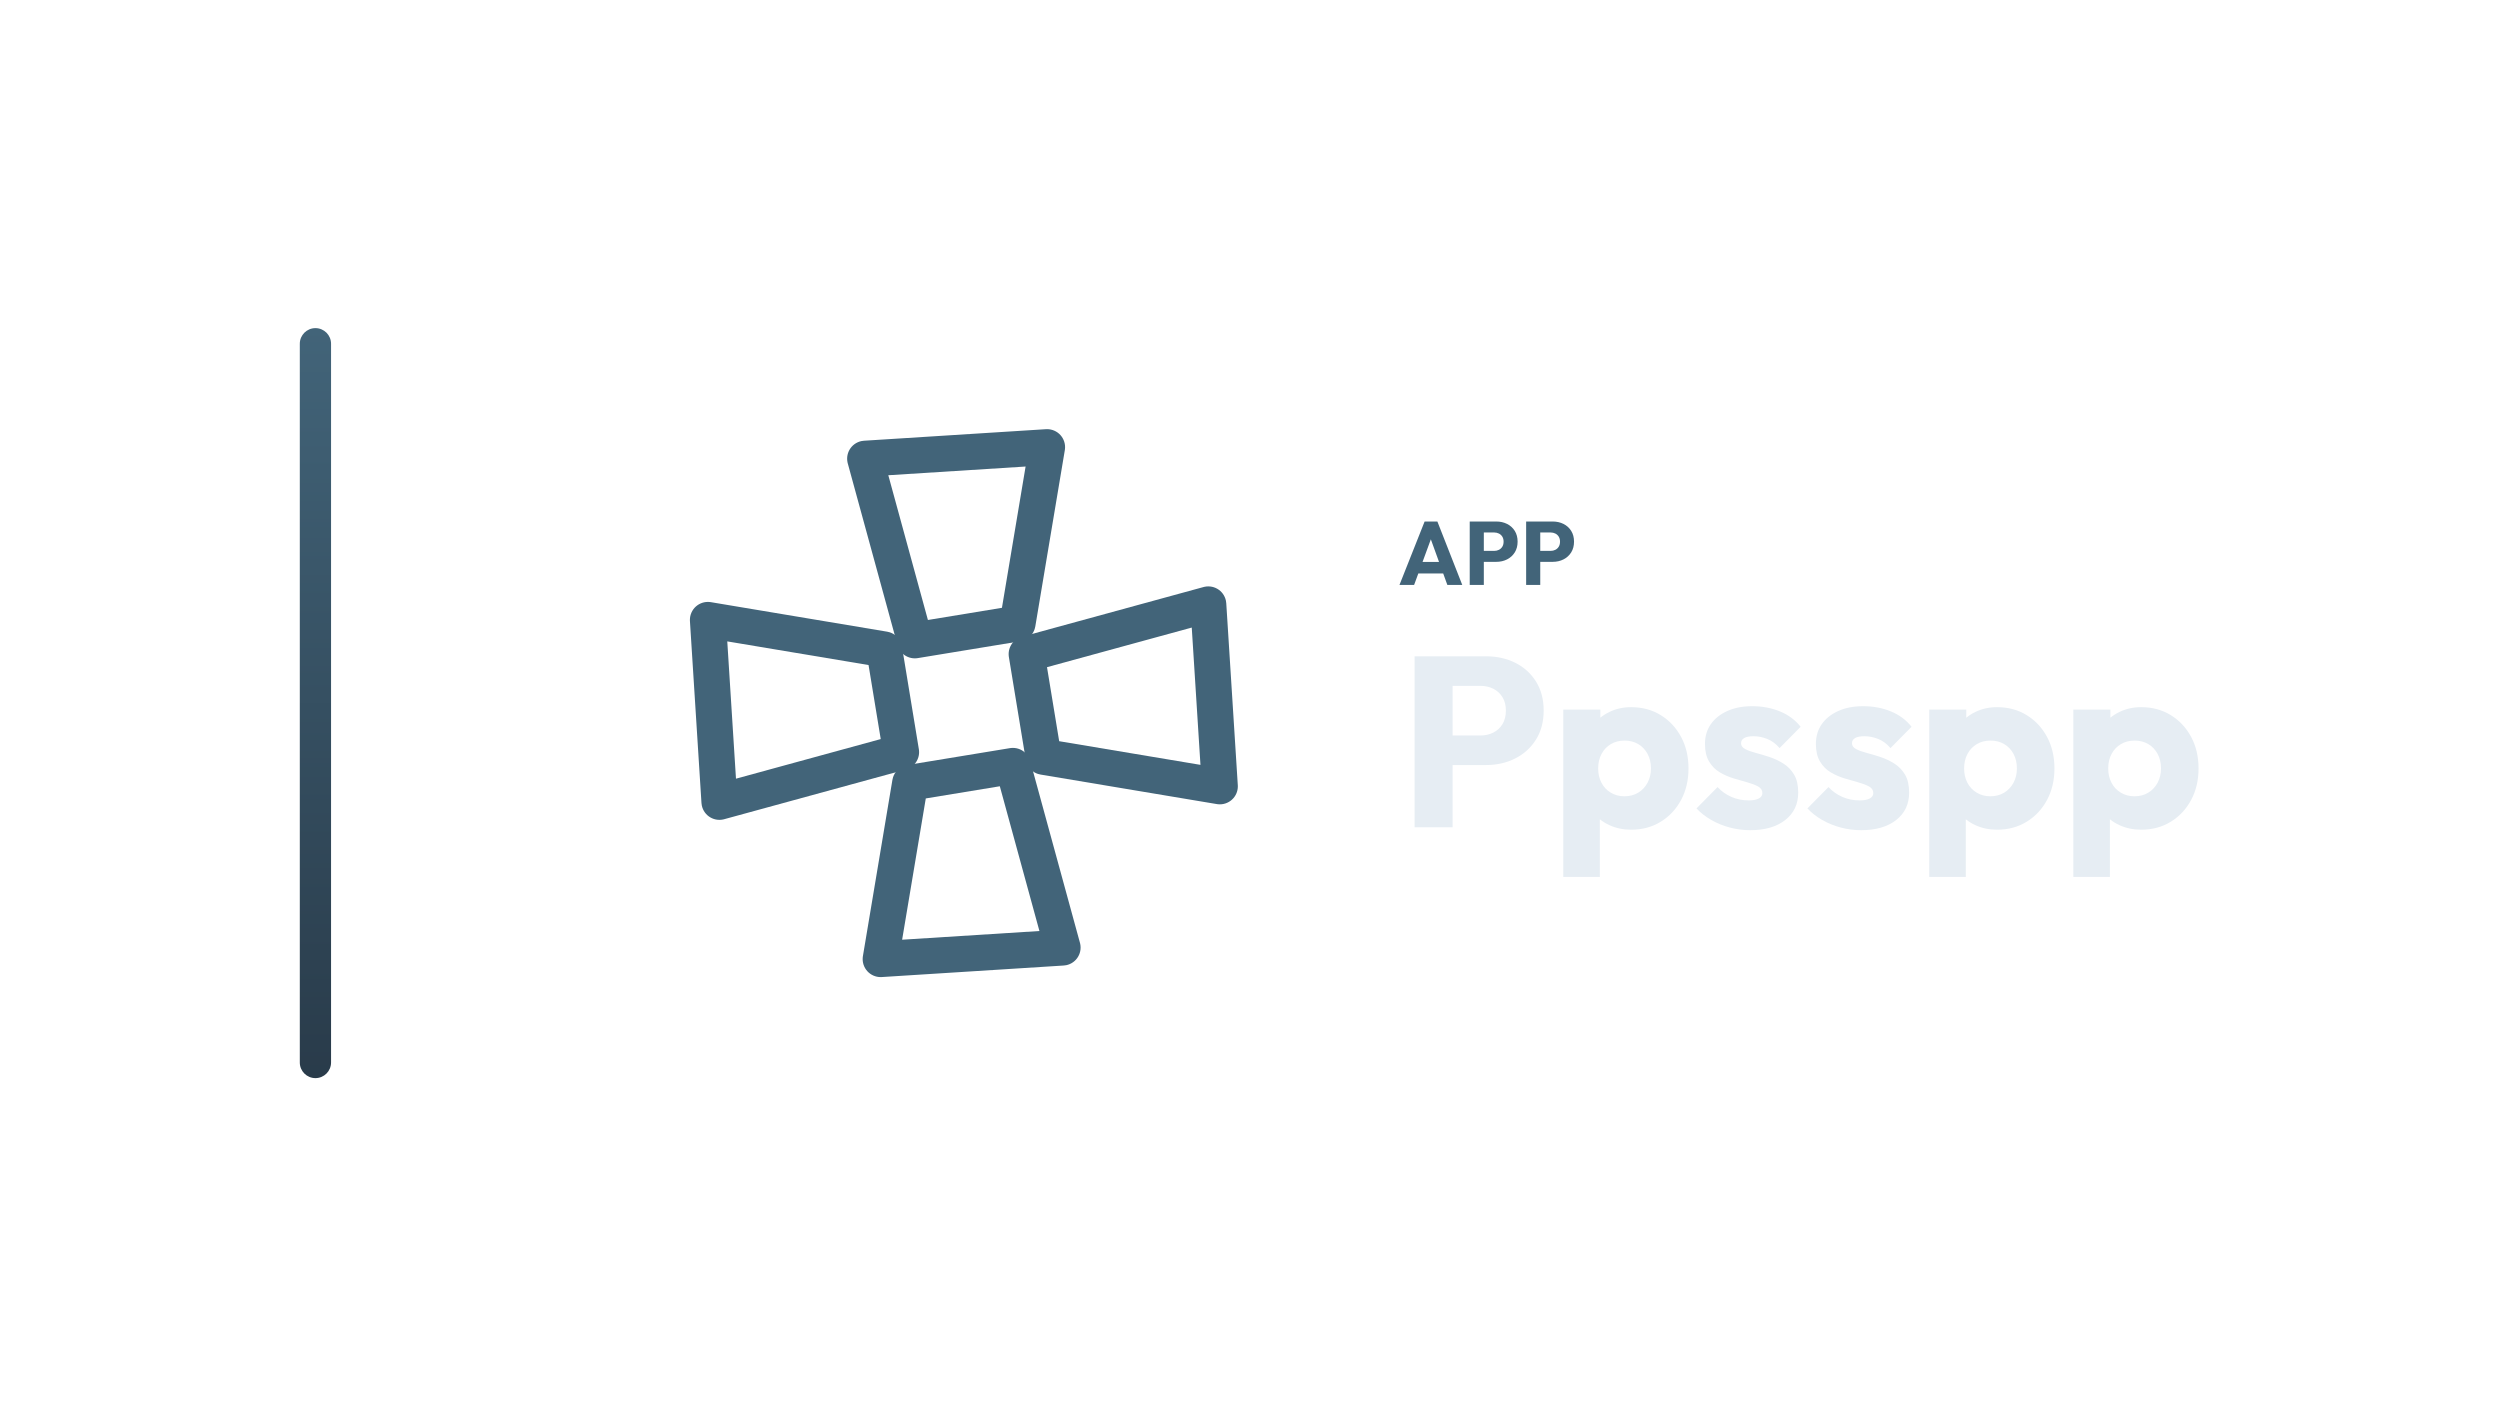
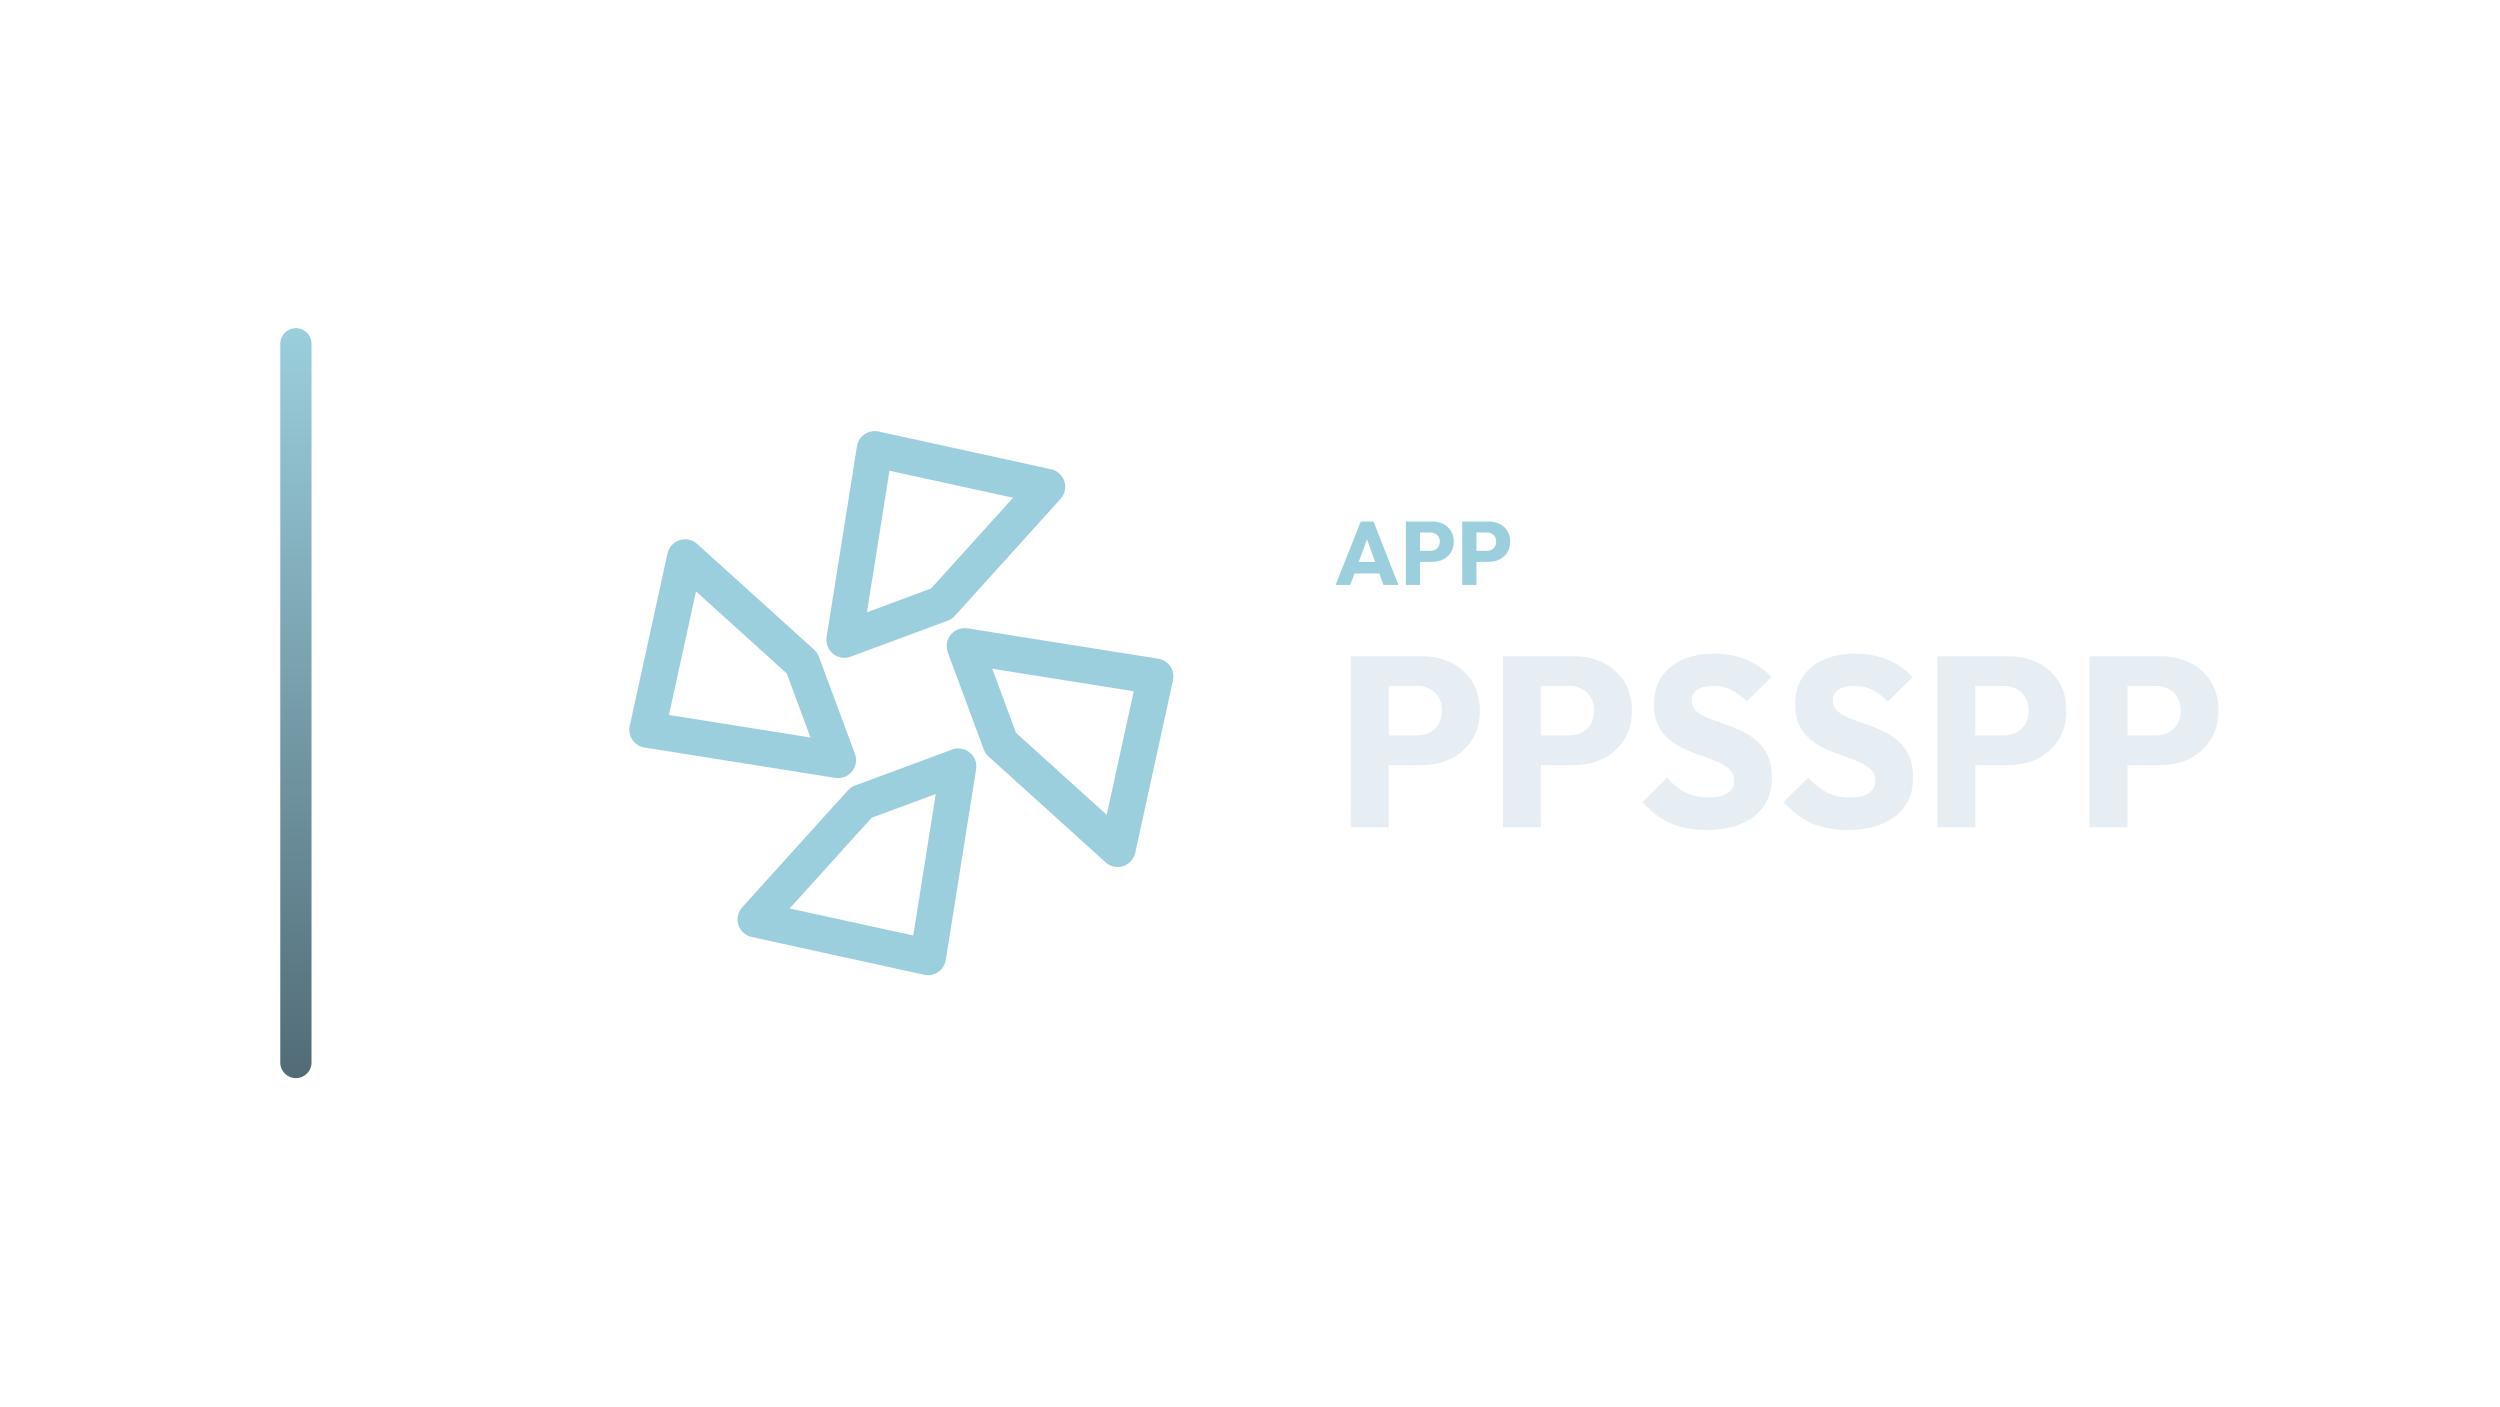
<svg xmlns="http://www.w3.org/2000/svg" width="1280" height="720" viewBox="0 0 1280 720">
-   <g transform="translate(83.5,0.0)">
+   <g transform="translate(73.5,0.0)">
    <defs>
      <linearGradient id="cbRail" x1="0" y1="0" x2="0" y2="1">
-         <stop offset="0%" stop-color="#426479" />
-         <stop offset="100%" stop-color="#293B4A" />
+         <stop offset="0%" stop-color="#9BCFDD" />
+         <stop offset="100%" stop-color="#516B77" />
      </linearGradient>
    </defs>
    <rect x="70" y="168" width="16" height="384" rx="8.0" fill="url(#cbRail)" />
-     <g transform="translate(230,180) scale(0.70312)">
-       <path d="M 220.3 210.3 L 184.1 78.0 L 316.6 69.6 L 295.1 198.0 Z" fill="none" stroke="#426479" stroke-width="26.2" stroke-linecap="round" stroke-linejoin="round" />
-       <path d="M 301.7 220.3 L 434.0 184.1 L 442.4 316.6 L 314.0 295.1 Z" fill="none" stroke="#426479" stroke-width="26.2" stroke-linecap="round" stroke-linejoin="round" />
-       <path d="M 291.7 301.7 L 327.9 434.0 L 195.4 442.4 L 216.9 314.0 Z" fill="none" stroke="#426479" stroke-width="26.2" stroke-linecap="round" stroke-linejoin="round" />
-       <path d="M 210.3 291.7 L 78.0 327.9 L 69.6 195.4 L 198.0 216.9 Z" fill="none" stroke="#426479" stroke-width="26.2" stroke-linecap="round" stroke-linejoin="round" />
+     <g transform="translate(208,180) scale(0.70312)">
+       <path d="M 214.5 209.9 L 236.6 71.0 L 362.2 98.5 L 285.2 183.7 Z" fill="none" stroke="#9BCFDD" stroke-width="26.2" stroke-linecap="round" stroke-linejoin="round" />
+       <path d="M 302.1 214.5 L 441.0 236.6 L 413.5 362.2 L 328.3 285.2 Z" fill="none" stroke="#9BCFDD" stroke-width="26.2" stroke-linecap="round" stroke-linejoin="round" />
+       <path d="M 297.5 302.1 L 275.4 441.0 L 149.8 413.5 L 226.8 328.3 Z" fill="none" stroke="#9BCFDD" stroke-width="26.2" stroke-linecap="round" stroke-linejoin="round" />
+       <path d="M 209.9 297.5 L 71.0 275.4 L 98.5 149.8 L 183.7 226.8 Z" fill="none" stroke="#9BCFDD" stroke-width="26.2" stroke-linecap="round" stroke-linejoin="round" />
    </g>
-     <path d="M633.026 299.49 645.906 267.014H652.438L665.18 299.49H657.544L647.792 272.534H650.414L640.524 299.49ZM640.34 293.602V287.714H658.05V293.602Z" fill="#426479" stroke="none" />
-     <path d="M674.518 287.668V282.056H681.51Q682.844 282.056 683.948 281.504Q685.052 280.952 685.696 279.894Q686.34 278.836 686.34 277.318Q686.34 275.846 685.696 274.788Q685.052 273.73 683.948 273.178Q682.844 272.626 681.51 272.626H674.518V267.014H682.568Q685.65 267.014 688.134 268.256Q690.618 269.498 692.067 271.821Q693.516 274.144 693.516 277.318Q693.516 280.492 692.067 282.815Q690.618 285.138 688.134 286.403Q685.65 287.668 682.568 287.668ZM668.998 299.49V267.014H676.22V299.49Z" fill="#426479" stroke="none" />
-     <path d="M703.406 287.668V282.056H710.398Q711.732 282.056 712.836 281.504Q713.94 280.952 714.584 279.894Q715.228 278.836 715.228 277.318Q715.228 275.846 714.584 274.788Q713.94 273.73 712.836 273.178Q711.732 272.626 710.398 272.626H703.406V267.014H711.456Q714.538 267.014 717.022 268.256Q719.506 269.498 720.955 271.821Q722.404 274.144 722.404 277.318Q722.404 280.492 720.955 282.815Q719.506 285.138 717.022 286.403Q714.538 287.668 711.456 287.668ZM697.886 299.49V267.014H705.108V299.49Z" fill="#426479" stroke="none" />
-     <path d="M655.648 391.702V376.574H674.496Q678.092 376.574 681.068 375.086Q684.044 373.598 685.78 370.746Q687.516 367.894 687.516 363.802Q687.516 359.834 685.78 356.982Q684.044 354.13 681.068 352.642Q678.092 351.154 674.496 351.154H655.648V336.026H677.348Q685.656 336.026 692.352 339.374Q699.048 342.722 702.954 348.984Q706.86 355.246 706.86 363.802Q706.86 372.358 702.954 378.62Q699.048 384.882 692.352 388.292Q685.656 391.702 677.348 391.702ZM640.768 423.57V336.026H660.236V423.57Z" fill="#E6EDF3" stroke="none" />
-     <path d="M751.624 424.81Q745.548 424.81 740.464 422.454Q735.38 420.098 732.156 415.944Q728.932 411.79 728.436 406.458V381.038Q728.932 375.706 732.156 371.366Q735.38 367.026 740.464 364.546Q745.548 362.066 751.624 362.066Q760.18 362.066 766.814 366.158Q773.448 370.25 777.23 377.318Q781.012 384.386 781.012 393.438Q781.012 402.49 777.23 409.558Q773.448 416.626 766.814 420.718Q760.18 424.81 751.624 424.81ZM716.904 448.99V363.306H735.876V378.806L732.776 393.438L735.628 408.07V448.99ZM748.152 407.698Q752.244 407.698 755.282 405.838Q758.32 403.978 760.056 400.754Q761.792 397.53 761.792 393.438Q761.792 389.222 760.056 385.998Q758.32 382.774 755.282 380.976Q752.244 379.178 748.276 379.178Q744.308 379.178 741.27 380.976Q738.232 382.774 736.496 385.998Q734.76 389.222 734.76 393.438Q734.76 397.53 736.434 400.754Q738.108 403.978 741.208 405.838Q744.308 407.698 748.152 407.698Z" fill="#E6EDF3" stroke="none" />
-     <path d="M812.632 425.058Q807.3 425.058 802.154 423.694Q797.008 422.33 792.606 419.788Q788.204 417.246 785.104 413.898L795.892 402.986Q798.868 406.21 802.96 408.008Q807.052 409.806 811.888 409.806Q815.236 409.806 817.034 408.814Q818.832 407.822 818.832 406.086Q818.832 403.854 816.662 402.676Q814.492 401.498 811.144 400.568Q807.796 399.638 804.076 398.522Q800.356 397.406 797.008 395.422Q793.66 393.438 791.552 389.904Q789.444 386.37 789.444 380.914Q789.444 375.086 792.42 370.808Q795.396 366.53 800.852 364.05Q806.308 361.57 813.624 361.57Q821.312 361.57 827.822 364.236Q834.332 366.902 838.424 372.11L827.636 383.022Q824.784 379.674 821.25 378.31Q817.716 376.946 814.368 376.946Q811.144 376.946 809.532 377.876Q807.92 378.806 807.92 380.542Q807.92 382.402 810.028 383.518Q812.136 384.634 815.484 385.502Q818.832 386.37 822.552 387.61Q826.272 388.85 829.62 390.958Q832.968 393.066 835.076 396.6Q837.184 400.134 837.184 405.838Q837.184 414.642 830.55 419.85Q823.916 425.058 812.632 425.058Z" fill="#E6EDF3" stroke="none" />
-     <path d="M869.424 425.058Q864.092 425.058 858.946 423.694Q853.8 422.33 849.398 419.788Q844.996 417.246 841.896 413.898L852.684 402.986Q855.66 406.21 859.752 408.008Q863.844 409.806 868.68 409.806Q872.028 409.806 873.826 408.814Q875.624 407.822 875.624 406.086Q875.624 403.854 873.454 402.676Q871.284 401.498 867.936 400.568Q864.588 399.638 860.868 398.522Q857.148 397.406 853.8 395.422Q850.452 393.438 848.344 389.904Q846.236 386.37 846.236 380.914Q846.236 375.086 849.212 370.808Q852.188 366.53 857.644 364.05Q863.1 361.57 870.416 361.57Q878.104 361.57 884.614 364.236Q891.124 366.902 895.216 372.11L884.428 383.022Q881.576 379.674 878.042 378.31Q874.508 376.946 871.16 376.946Q867.936 376.946 866.324 377.876Q864.712 378.806 864.712 380.542Q864.712 382.402 866.82 383.518Q868.928 384.634 872.276 385.502Q875.624 386.37 879.344 387.61Q883.064 388.85 886.412 390.958Q889.76 393.066 891.868 396.6Q893.976 400.134 893.976 405.838Q893.976 414.642 887.342 419.85Q880.708 425.058 869.424 425.058Z" fill="#E6EDF3" stroke="none" />
-     <path d="M938.988 424.81Q932.912 424.81 927.828 422.454Q922.744 420.098 919.52 415.944Q916.296 411.79 915.8 406.458V381.038Q916.296 375.706 919.52 371.366Q922.744 367.026 927.828 364.546Q932.912 362.066 938.988 362.066Q947.544 362.066 954.178 366.158Q960.812 370.25 964.594 377.318Q968.376 384.386 968.376 393.438Q968.376 402.49 964.594 409.558Q960.812 416.626 954.178 420.718Q947.544 424.81 938.988 424.81ZM904.268 448.99V363.306H923.24V378.806L920.14 393.438L922.992 408.07V448.99ZM935.516 407.698Q939.608 407.698 942.646 405.838Q945.684 403.978 947.42 400.754Q949.156 397.53 949.156 393.438Q949.156 389.222 947.42 385.998Q945.684 382.774 942.646 380.976Q939.608 379.178 935.64 379.178Q931.672 379.178 928.634 380.976Q925.596 382.774 923.86 385.998Q922.124 389.222 922.124 393.438Q922.124 397.53 923.798 400.754Q925.472 403.978 928.572 405.838Q931.672 407.698 935.516 407.698Z" fill="#E6EDF3" stroke="none" />
-     <path d="M1012.768 424.81Q1006.692 424.81 1001.608 422.454Q996.524 420.098 993.3 415.944Q990.076 411.79 989.58 406.458V381.038Q990.076 375.706 993.3 371.366Q996.524 367.026 1001.608 364.546Q1006.692 362.066 1012.768 362.066Q1021.324 362.066 1027.958 366.158Q1034.592 370.25 1038.374 377.318Q1042.156 384.386 1042.156 393.438Q1042.156 402.49 1038.374 409.558Q1034.592 416.626 1027.958 420.718Q1021.324 424.81 1012.768 424.81ZM978.048 448.99V363.306H997.02V378.806L993.92 393.438L996.772 408.07V448.99ZM1009.296 407.698Q1013.388 407.698 1016.426 405.838Q1019.464 403.978 1021.2 400.754Q1022.936 397.53 1022.936 393.438Q1022.936 389.222 1021.2 385.998Q1019.464 382.774 1016.426 380.976Q1013.388 379.178 1009.42 379.178Q1005.452 379.178 1002.414 380.976Q999.376 382.774 997.64 385.998Q995.904 389.222 995.904 393.438Q995.904 397.53 997.578 400.754Q999.252 403.978 1002.352 405.838Q1005.452 407.698 1009.296 407.698Z" fill="#E6EDF3" stroke="none" />
+     <path d="M610.334 299.49 623.214 267.014H629.746L642.488 299.49H634.852L625.1 272.534H627.722L617.832 299.49ZM617.648 293.602V287.714H635.358V293.602Z" fill="#9BCFDD" stroke="none" />
+     <path d="M651.826 287.668V282.056H658.818Q660.152 282.056 661.256 281.504Q662.36 280.952 663.004 279.894Q663.648 278.836 663.648 277.318Q663.648 275.846 663.004 274.788Q662.36 273.73 661.256 273.178Q660.152 272.626 658.818 272.626H651.826V267.014H659.876Q662.958 267.014 665.442 268.256Q667.926 269.498 669.375 271.821Q670.824 274.144 670.824 277.318Q670.824 280.492 669.375 282.815Q667.926 285.138 665.442 286.403Q662.958 287.668 659.876 287.668ZM646.306 299.49V267.014H653.528V299.49Z" fill="#9BCFDD" stroke="none" />
+     <path d="M680.714 287.668V282.056H687.706Q689.04 282.056 690.144 281.504Q691.248 280.952 691.892 279.894Q692.536 278.836 692.536 277.318Q692.536 275.846 691.892 274.788Q691.248 273.73 690.144 273.178Q689.04 272.626 687.706 272.626H680.714V267.014H688.764Q691.846 267.014 694.33 268.256Q696.814 269.498 698.263 271.821Q699.712 274.144 699.712 277.318Q699.712 280.492 698.263 282.815Q696.814 285.138 694.33 286.403Q691.846 287.668 688.764 287.668ZM675.194 299.49V267.014H682.416V299.49Z" fill="#9BCFDD" stroke="none" />
+     <path d="M632.956 391.702V376.574H651.804Q655.4 376.574 658.376 375.086Q661.352 373.598 663.088 370.746Q664.824 367.894 664.824 363.802Q664.824 359.834 663.088 356.982Q661.352 354.13 658.376 352.642Q655.4 351.154 651.804 351.154H632.956V336.026H654.656Q662.964 336.026 669.66 339.374Q676.356 342.722 680.262 348.984Q684.168 355.246 684.168 363.802Q684.168 372.358 680.262 378.62Q676.356 384.882 669.66 388.292Q662.964 391.702 654.656 391.702ZM618.076 423.57V336.026H637.544V423.57Z" fill="#E6EDF3" stroke="none" />
+     <path d="M710.828 391.702V376.574H729.676Q733.272 376.574 736.248 375.086Q739.224 373.598 740.96 370.746Q742.696 367.894 742.696 363.802Q742.696 359.834 740.96 356.982Q739.224 354.13 736.248 352.642Q733.272 351.154 729.676 351.154H710.828V336.026H732.528Q740.836 336.026 747.532 339.374Q754.228 342.722 758.134 348.984Q762.04 355.246 762.04 363.802Q762.04 372.358 758.134 378.62Q754.228 384.882 747.532 388.292Q740.836 391.702 732.528 391.702ZM695.948 423.57V336.026H715.416V423.57Z" fill="#E6EDF3" stroke="none" />
+     <path d="M800.108 424.934Q789.32 424.934 781.57 421.4Q773.82 417.866 767.372 410.674L780.02 398.15Q784.236 402.986 789.382 405.652Q794.528 408.318 801.348 408.318Q807.548 408.318 810.958 406.086Q814.368 403.854 814.368 399.886Q814.368 396.29 812.136 394.058Q809.904 391.826 806.246 390.214Q802.588 388.602 798.186 387.114Q793.784 385.626 789.444 383.704Q785.104 381.782 781.446 378.868Q777.788 375.954 775.556 371.552Q773.324 367.15 773.324 360.454Q773.324 352.394 777.23 346.566Q781.136 340.738 788.08 337.7Q795.024 334.662 804.076 334.662Q813.252 334.662 820.878 337.886Q828.504 341.11 833.464 346.69L820.816 359.214Q816.848 355.122 812.818 353.138Q808.788 351.154 803.704 351.154Q798.62 351.154 795.644 353.076Q792.668 354.998 792.668 358.594Q792.668 361.942 794.9 363.988Q797.132 366.034 800.79 367.522Q804.448 369.01 808.85 370.498Q813.252 371.986 817.592 373.97Q821.932 375.954 825.59 378.992Q829.248 382.03 831.48 386.68Q833.712 391.33 833.712 398.15Q833.712 410.674 824.784 417.804Q815.856 424.934 800.108 424.934Z" fill="#E6EDF3" stroke="none" />
+     <path d="M872.4 424.934Q861.612 424.934 853.862 421.4Q846.112 417.866 839.664 410.674L852.312 398.15Q856.528 402.986 861.674 405.652Q866.82 408.318 873.64 408.318Q879.84 408.318 883.25 406.086Q886.66 403.854 886.66 399.886Q886.66 396.29 884.428 394.058Q882.196 391.826 878.538 390.214Q874.88 388.602 870.478 387.114Q866.076 385.626 861.736 383.704Q857.396 381.782 853.738 378.868Q850.08 375.954 847.848 371.552Q845.616 367.15 845.616 360.454Q845.616 352.394 849.522 346.566Q853.428 340.738 860.372 337.7Q867.316 334.662 876.368 334.662Q885.544 334.662 893.17 337.886Q900.796 341.11 905.756 346.69L893.108 359.214Q889.14 355.122 885.11 353.138Q881.08 351.154 875.996 351.154Q870.912 351.154 867.936 353.076Q864.96 354.998 864.96 358.594Q864.96 361.942 867.192 363.988Q869.424 366.034 873.082 367.522Q876.74 369.01 881.142 370.498Q885.544 371.986 889.884 373.97Q894.224 375.954 897.882 378.992Q901.54 382.03 903.772 386.68Q906.004 391.33 906.004 398.15Q906.004 410.674 897.076 417.804Q888.148 424.934 872.4 424.934Z" fill="#E6EDF3" stroke="none" />
+     <path d="M933.284 391.702V376.574H952.132Q955.728 376.574 958.704 375.086Q961.68 373.598 963.416 370.746Q965.152 367.894 965.152 363.802Q965.152 359.834 963.416 356.982Q961.68 354.13 958.704 352.642Q955.728 351.154 952.132 351.154H933.284V336.026H954.984Q963.292 336.026 969.988 339.374Q976.684 342.722 980.59 348.984Q984.496 355.246 984.496 363.802Q984.496 372.358 980.59 378.62Q976.684 384.882 969.988 388.292Q963.292 391.702 954.984 391.702ZM918.404 423.57V336.026H937.872V423.57Z" fill="#E6EDF3" stroke="none" />
+     <path d="M1011.156 391.702V376.574H1030.004Q1033.6 376.574 1036.576 375.086Q1039.552 373.598 1041.288 370.746Q1043.024 367.894 1043.024 363.802Q1043.024 359.834 1041.288 356.982Q1039.552 354.13 1036.576 352.642Q1033.6 351.154 1030.004 351.154H1011.156V336.026H1032.856Q1041.164 336.026 1047.86 339.374Q1054.556 342.722 1058.462 348.984Q1062.368 355.246 1062.368 363.802Q1062.368 372.358 1058.462 378.62Q1054.556 384.882 1047.86 388.292Q1041.164 391.702 1032.856 391.702ZM996.276 423.57V336.026H1015.744V423.57Z" fill="#E6EDF3" stroke="none" />
  </g>
</svg>
